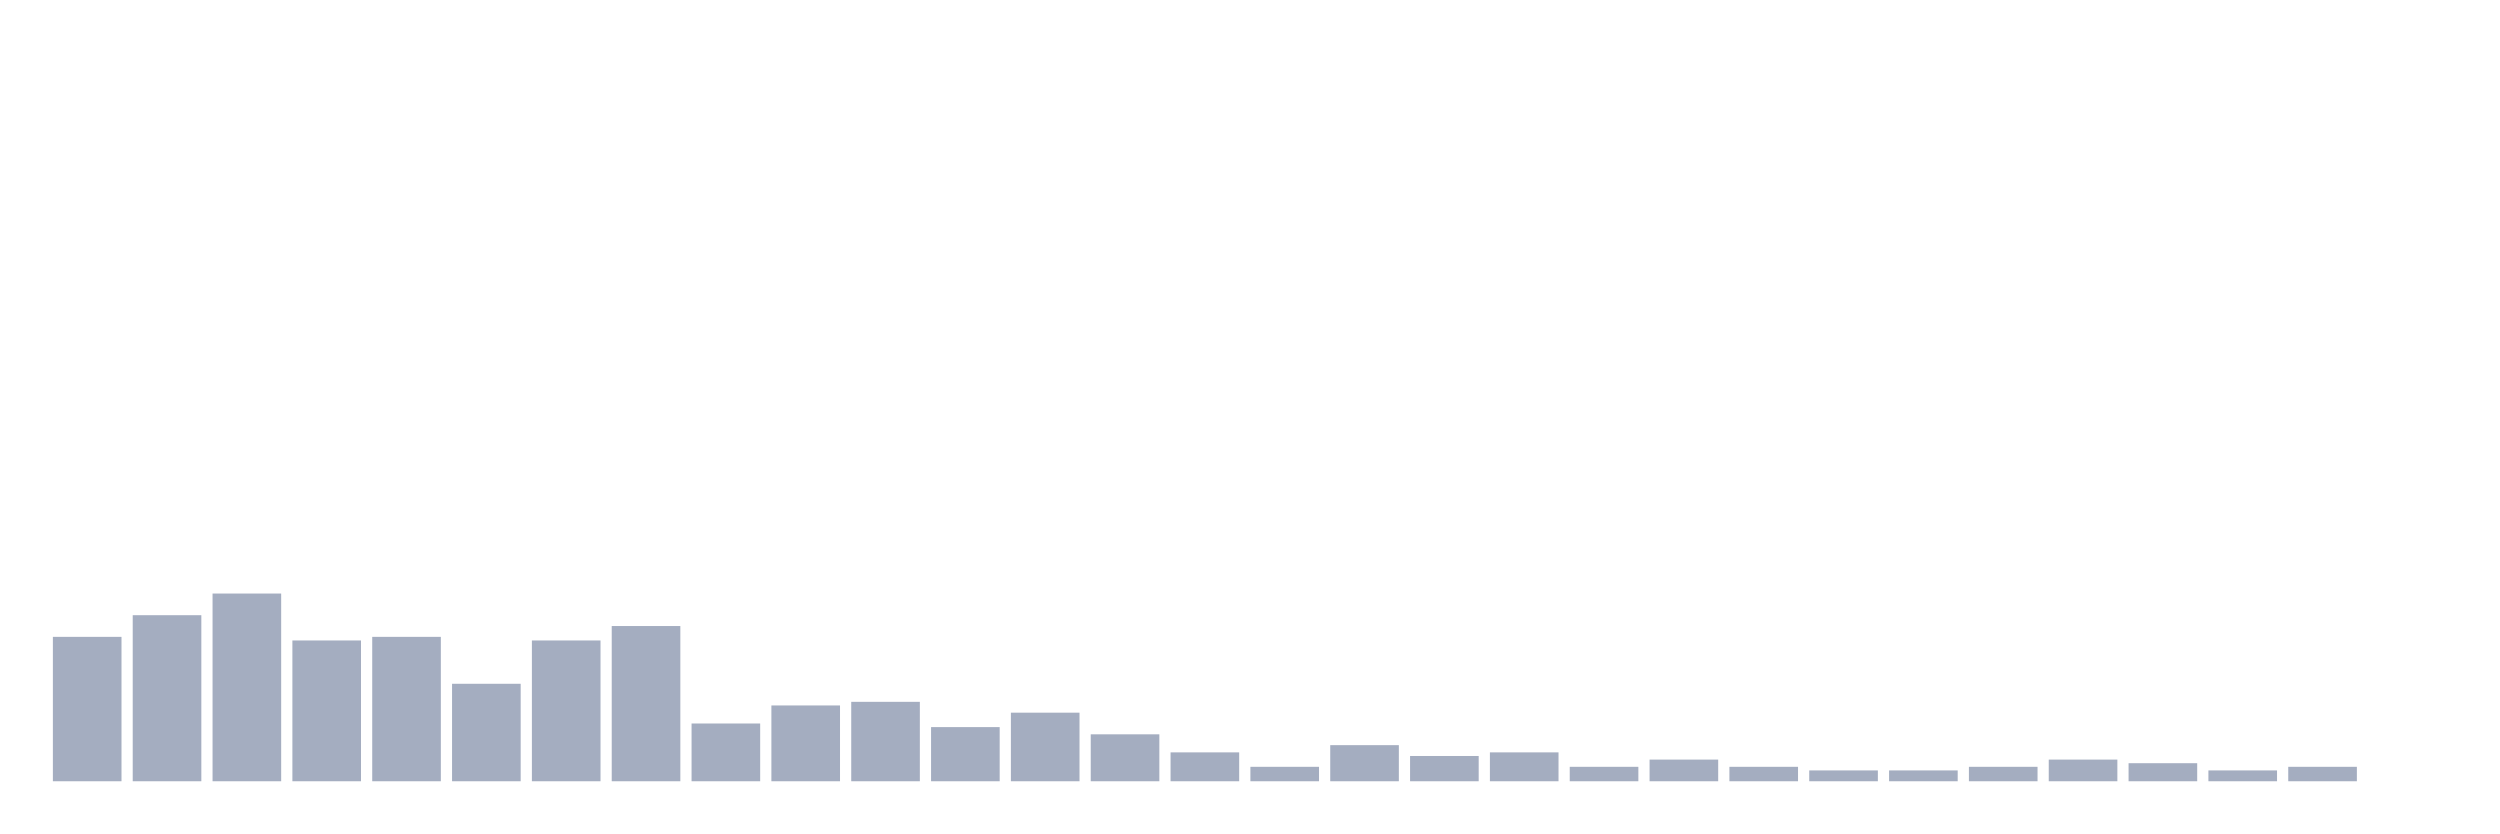
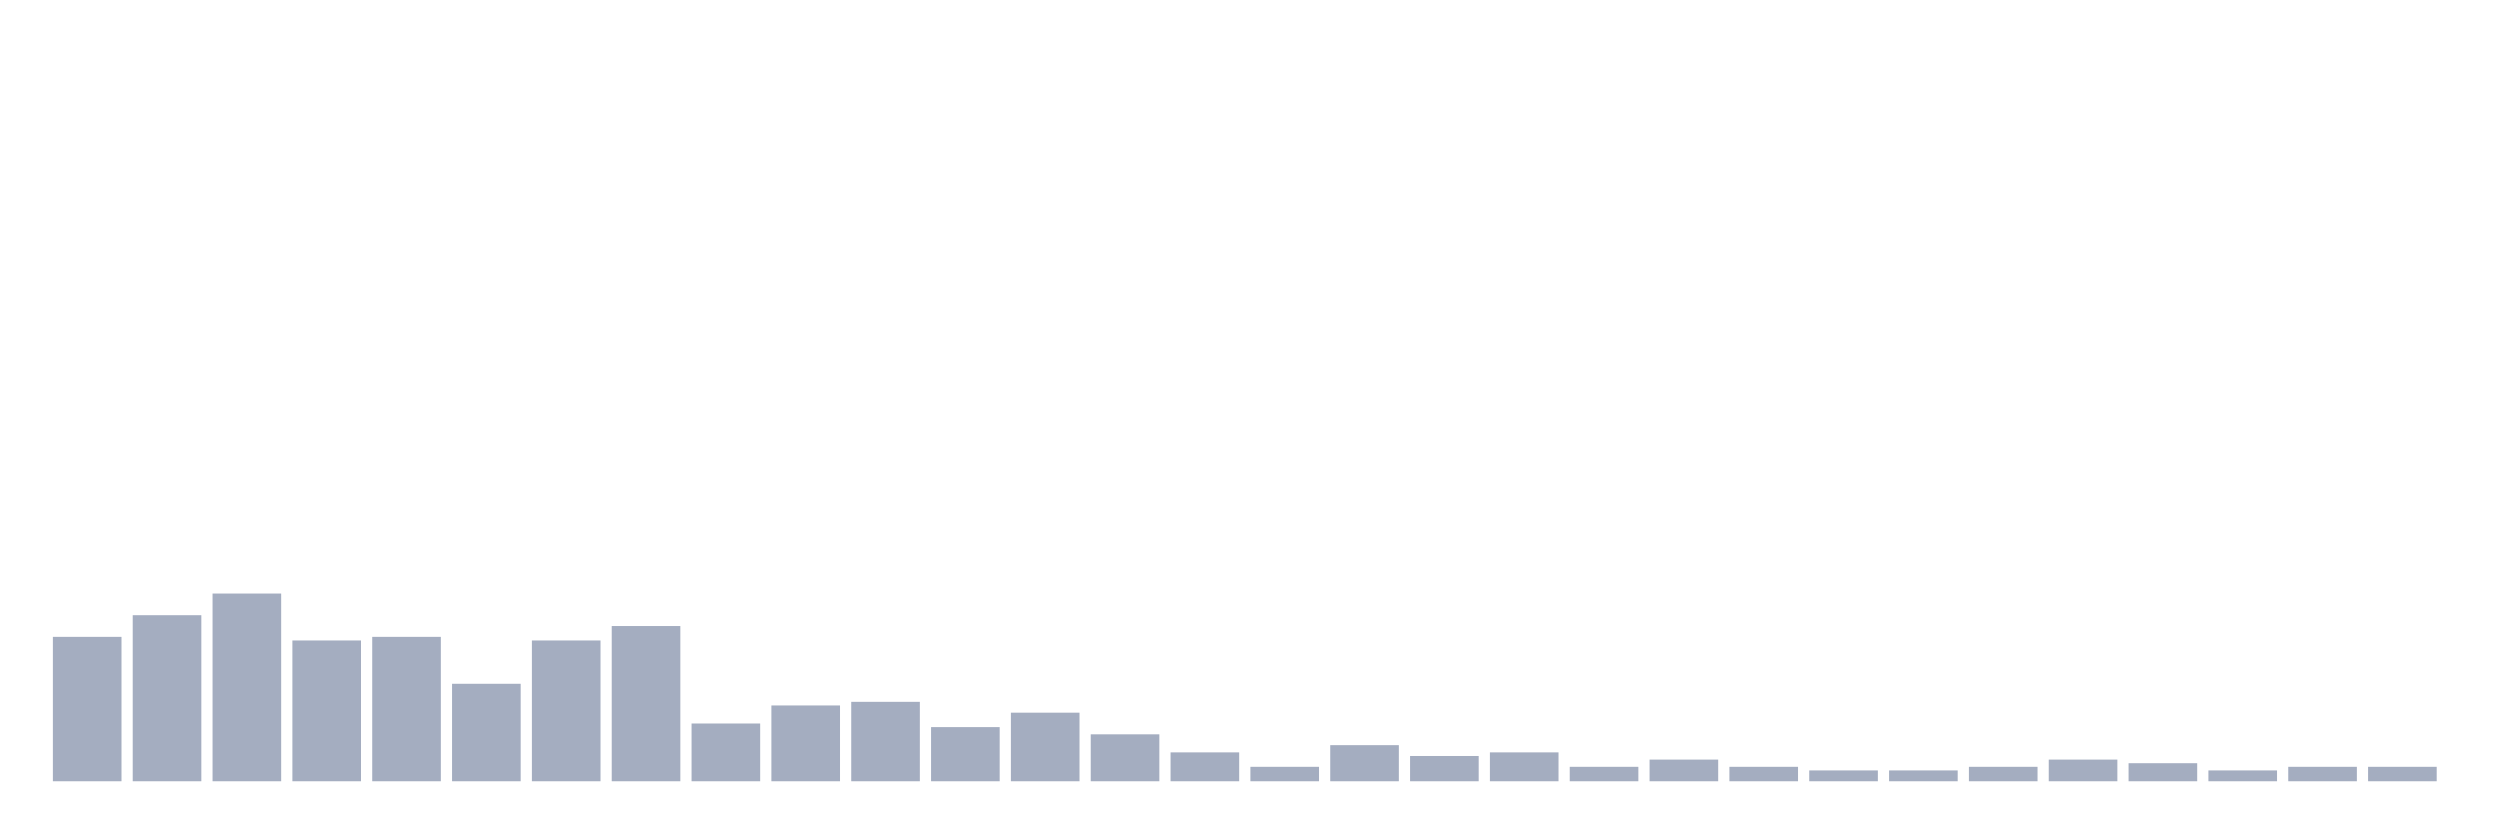
<svg xmlns="http://www.w3.org/2000/svg" viewBox="0 0 480 160">
  <g transform="translate(10,10)">
    <rect class="bar" x="0.153" width="13.175" y="112.277" height="27.723" fill="rgb(164,173,192)" />
    <rect class="bar" x="15.482" width="13.175" y="108.119" height="31.881" fill="rgb(164,173,192)" />
    <rect class="bar" x="30.81" width="13.175" y="103.96" height="36.04" fill="rgb(164,173,192)" />
    <rect class="bar" x="46.138" width="13.175" y="112.97" height="27.03" fill="rgb(164,173,192)" />
    <rect class="bar" x="61.466" width="13.175" y="112.277" height="27.723" fill="rgb(164,173,192)" />
    <rect class="bar" x="76.794" width="13.175" y="121.287" height="18.713" fill="rgb(164,173,192)" />
    <rect class="bar" x="92.123" width="13.175" y="112.97" height="27.03" fill="rgb(164,173,192)" />
    <rect class="bar" x="107.451" width="13.175" y="110.198" height="29.802" fill="rgb(164,173,192)" />
    <rect class="bar" x="122.779" width="13.175" y="128.911" height="11.089" fill="rgb(164,173,192)" />
    <rect class="bar" x="138.107" width="13.175" y="125.446" height="14.554" fill="rgb(164,173,192)" />
    <rect class="bar" x="153.436" width="13.175" y="124.752" height="15.248" fill="rgb(164,173,192)" />
    <rect class="bar" x="168.764" width="13.175" y="129.604" height="10.396" fill="rgb(164,173,192)" />
    <rect class="bar" x="184.092" width="13.175" y="126.832" height="13.168" fill="rgb(164,173,192)" />
    <rect class="bar" x="199.42" width="13.175" y="130.99" height="9.01" fill="rgb(164,173,192)" />
    <rect class="bar" x="214.748" width="13.175" y="134.455" height="5.545" fill="rgb(164,173,192)" />
    <rect class="bar" x="230.077" width="13.175" y="137.228" height="2.772" fill="rgb(164,173,192)" />
    <rect class="bar" x="245.405" width="13.175" y="133.069" height="6.931" fill="rgb(164,173,192)" />
    <rect class="bar" x="260.733" width="13.175" y="135.149" height="4.851" fill="rgb(164,173,192)" />
    <rect class="bar" x="276.061" width="13.175" y="134.455" height="5.545" fill="rgb(164,173,192)" />
    <rect class="bar" x="291.39" width="13.175" y="137.228" height="2.772" fill="rgb(164,173,192)" />
    <rect class="bar" x="306.718" width="13.175" y="135.842" height="4.158" fill="rgb(164,173,192)" />
    <rect class="bar" x="322.046" width="13.175" y="137.228" height="2.772" fill="rgb(164,173,192)" />
    <rect class="bar" x="337.374" width="13.175" y="137.921" height="2.079" fill="rgb(164,173,192)" />
    <rect class="bar" x="352.702" width="13.175" y="137.921" height="2.079" fill="rgb(164,173,192)" />
    <rect class="bar" x="368.031" width="13.175" y="137.228" height="2.772" fill="rgb(164,173,192)" />
    <rect class="bar" x="383.359" width="13.175" y="135.842" height="4.158" fill="rgb(164,173,192)" />
    <rect class="bar" x="398.687" width="13.175" y="136.535" height="3.465" fill="rgb(164,173,192)" />
    <rect class="bar" x="414.015" width="13.175" y="137.921" height="2.079" fill="rgb(164,173,192)" />
    <rect class="bar" x="429.344" width="13.175" y="137.228" height="2.772" fill="rgb(164,173,192)" />
-     <rect class="bar" x="444.672" width="13.175" y="140" height="0" fill="rgb(164,173,192)" />
+     <rect class="bar" x="444.672" width="13.175" y="137.228" height="2.772" fill="rgb(164,173,192)" />
  </g>
</svg>
